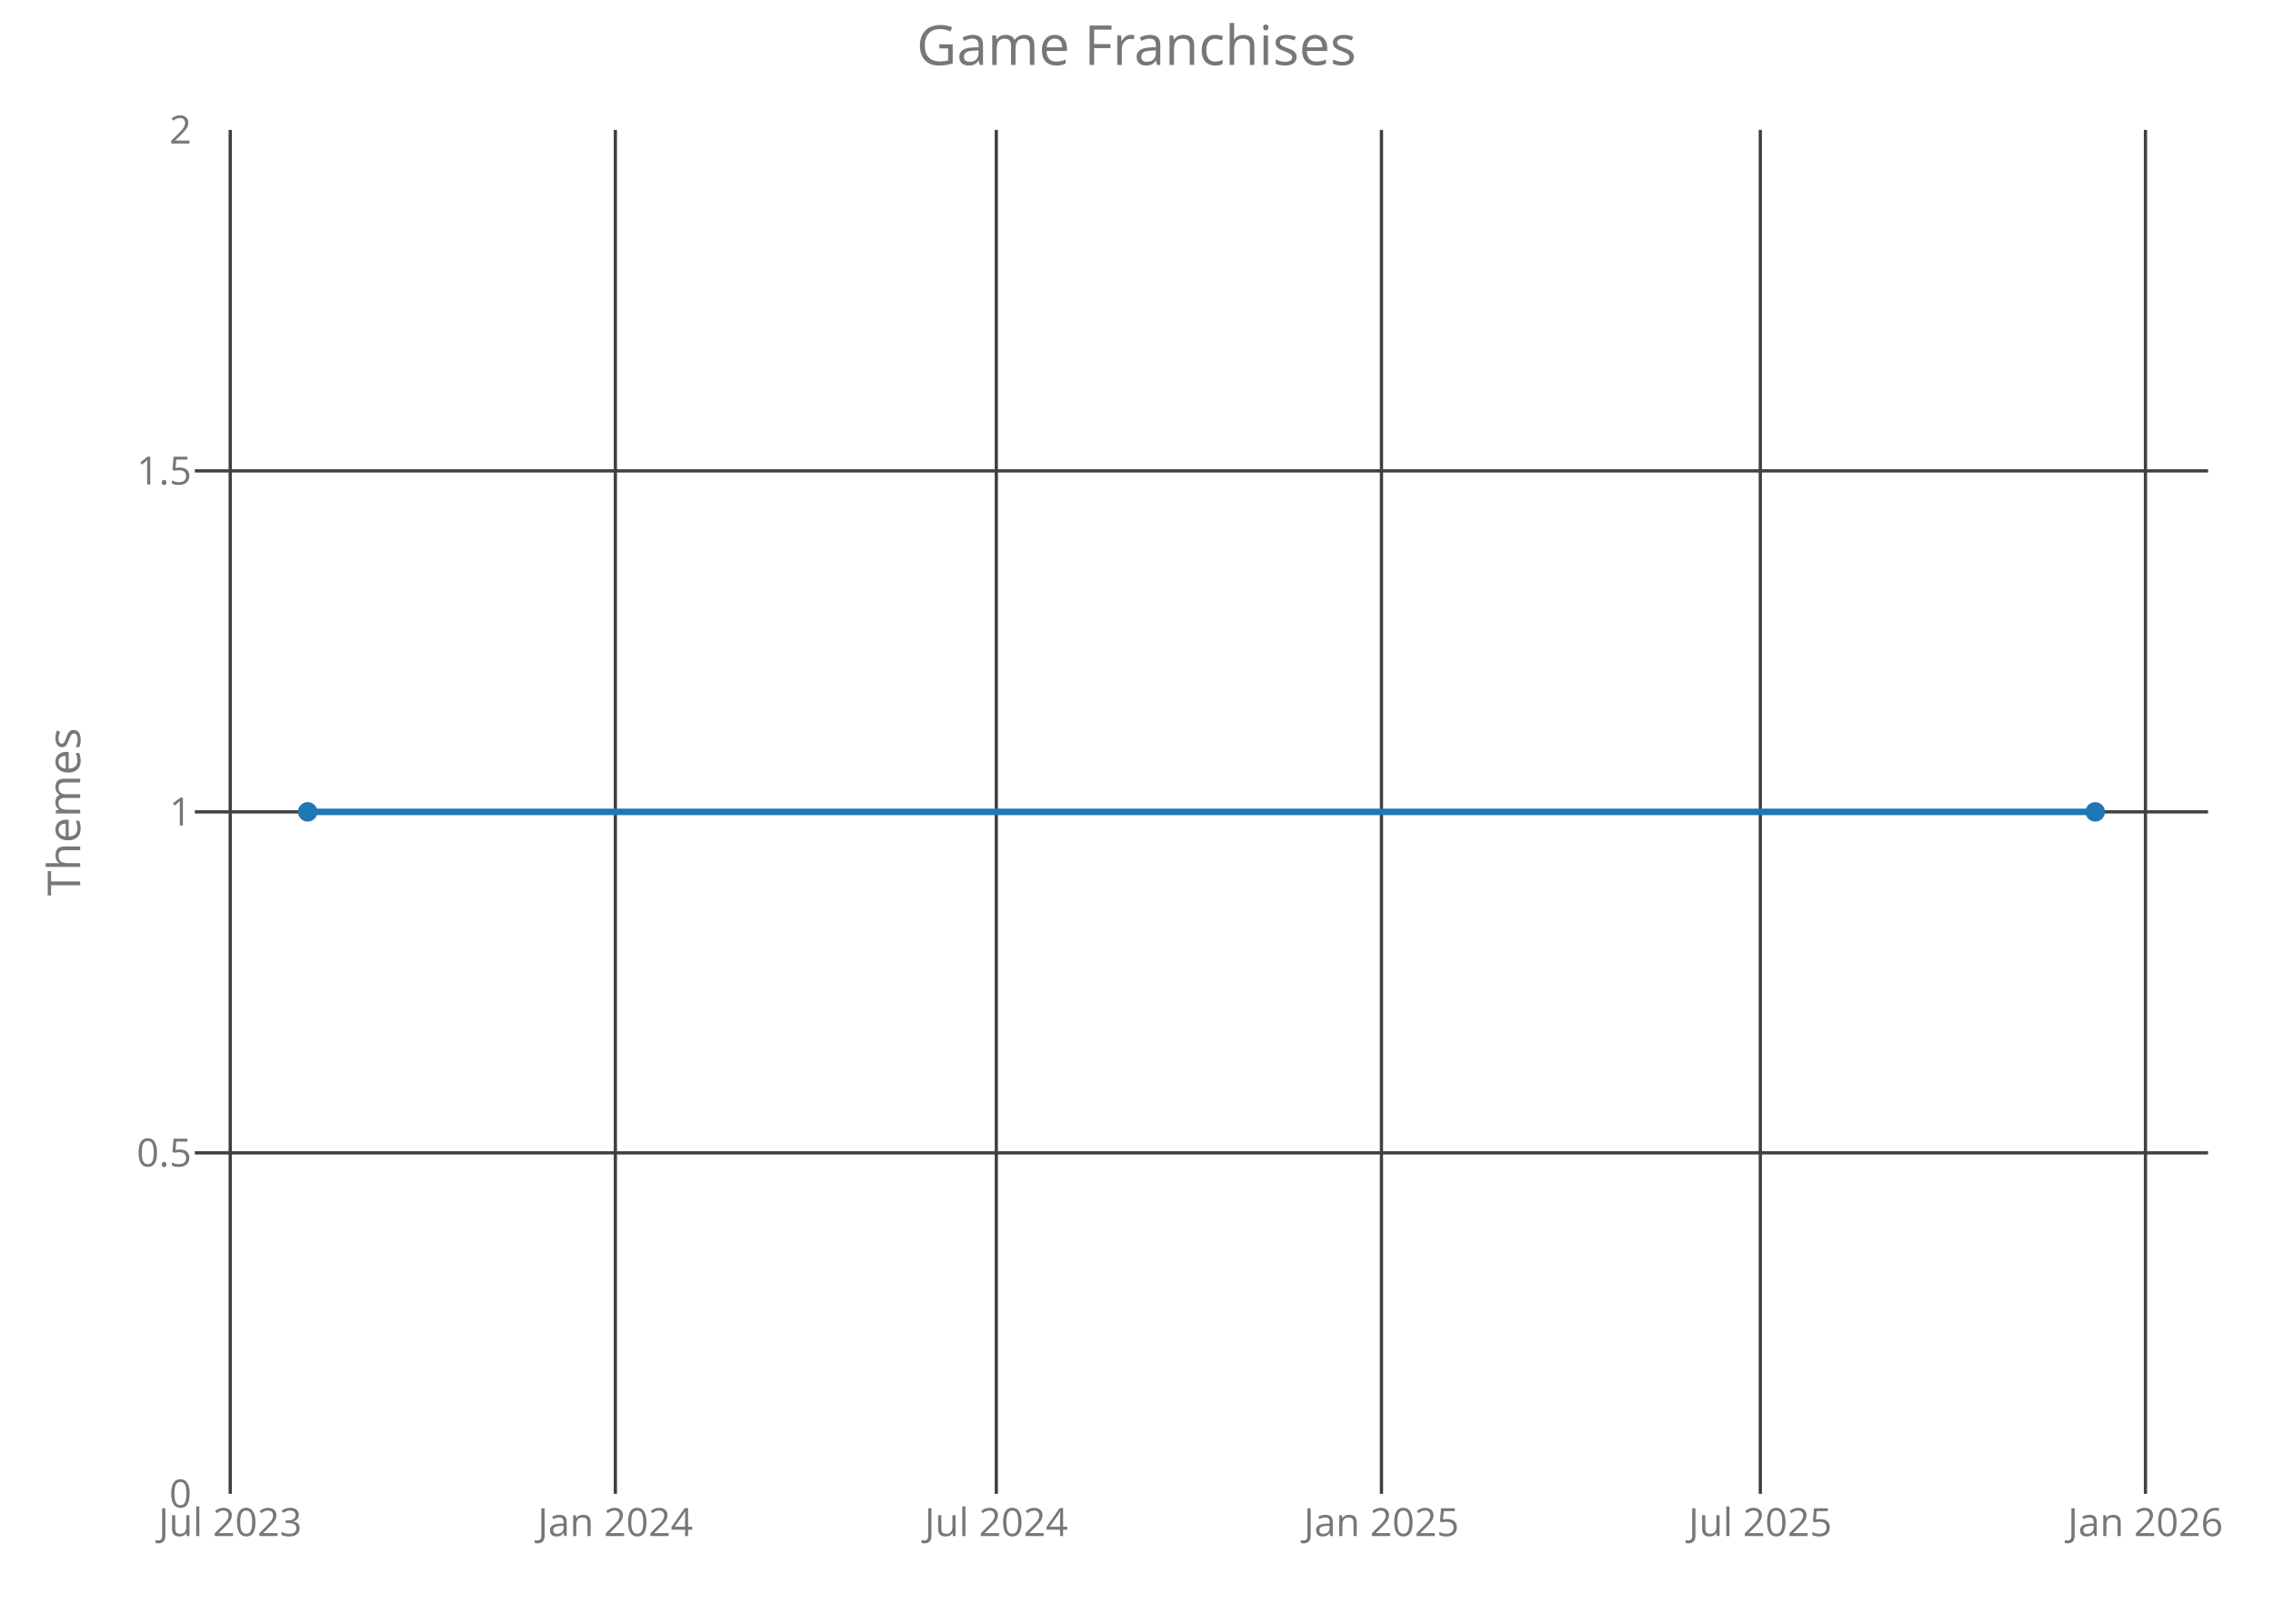
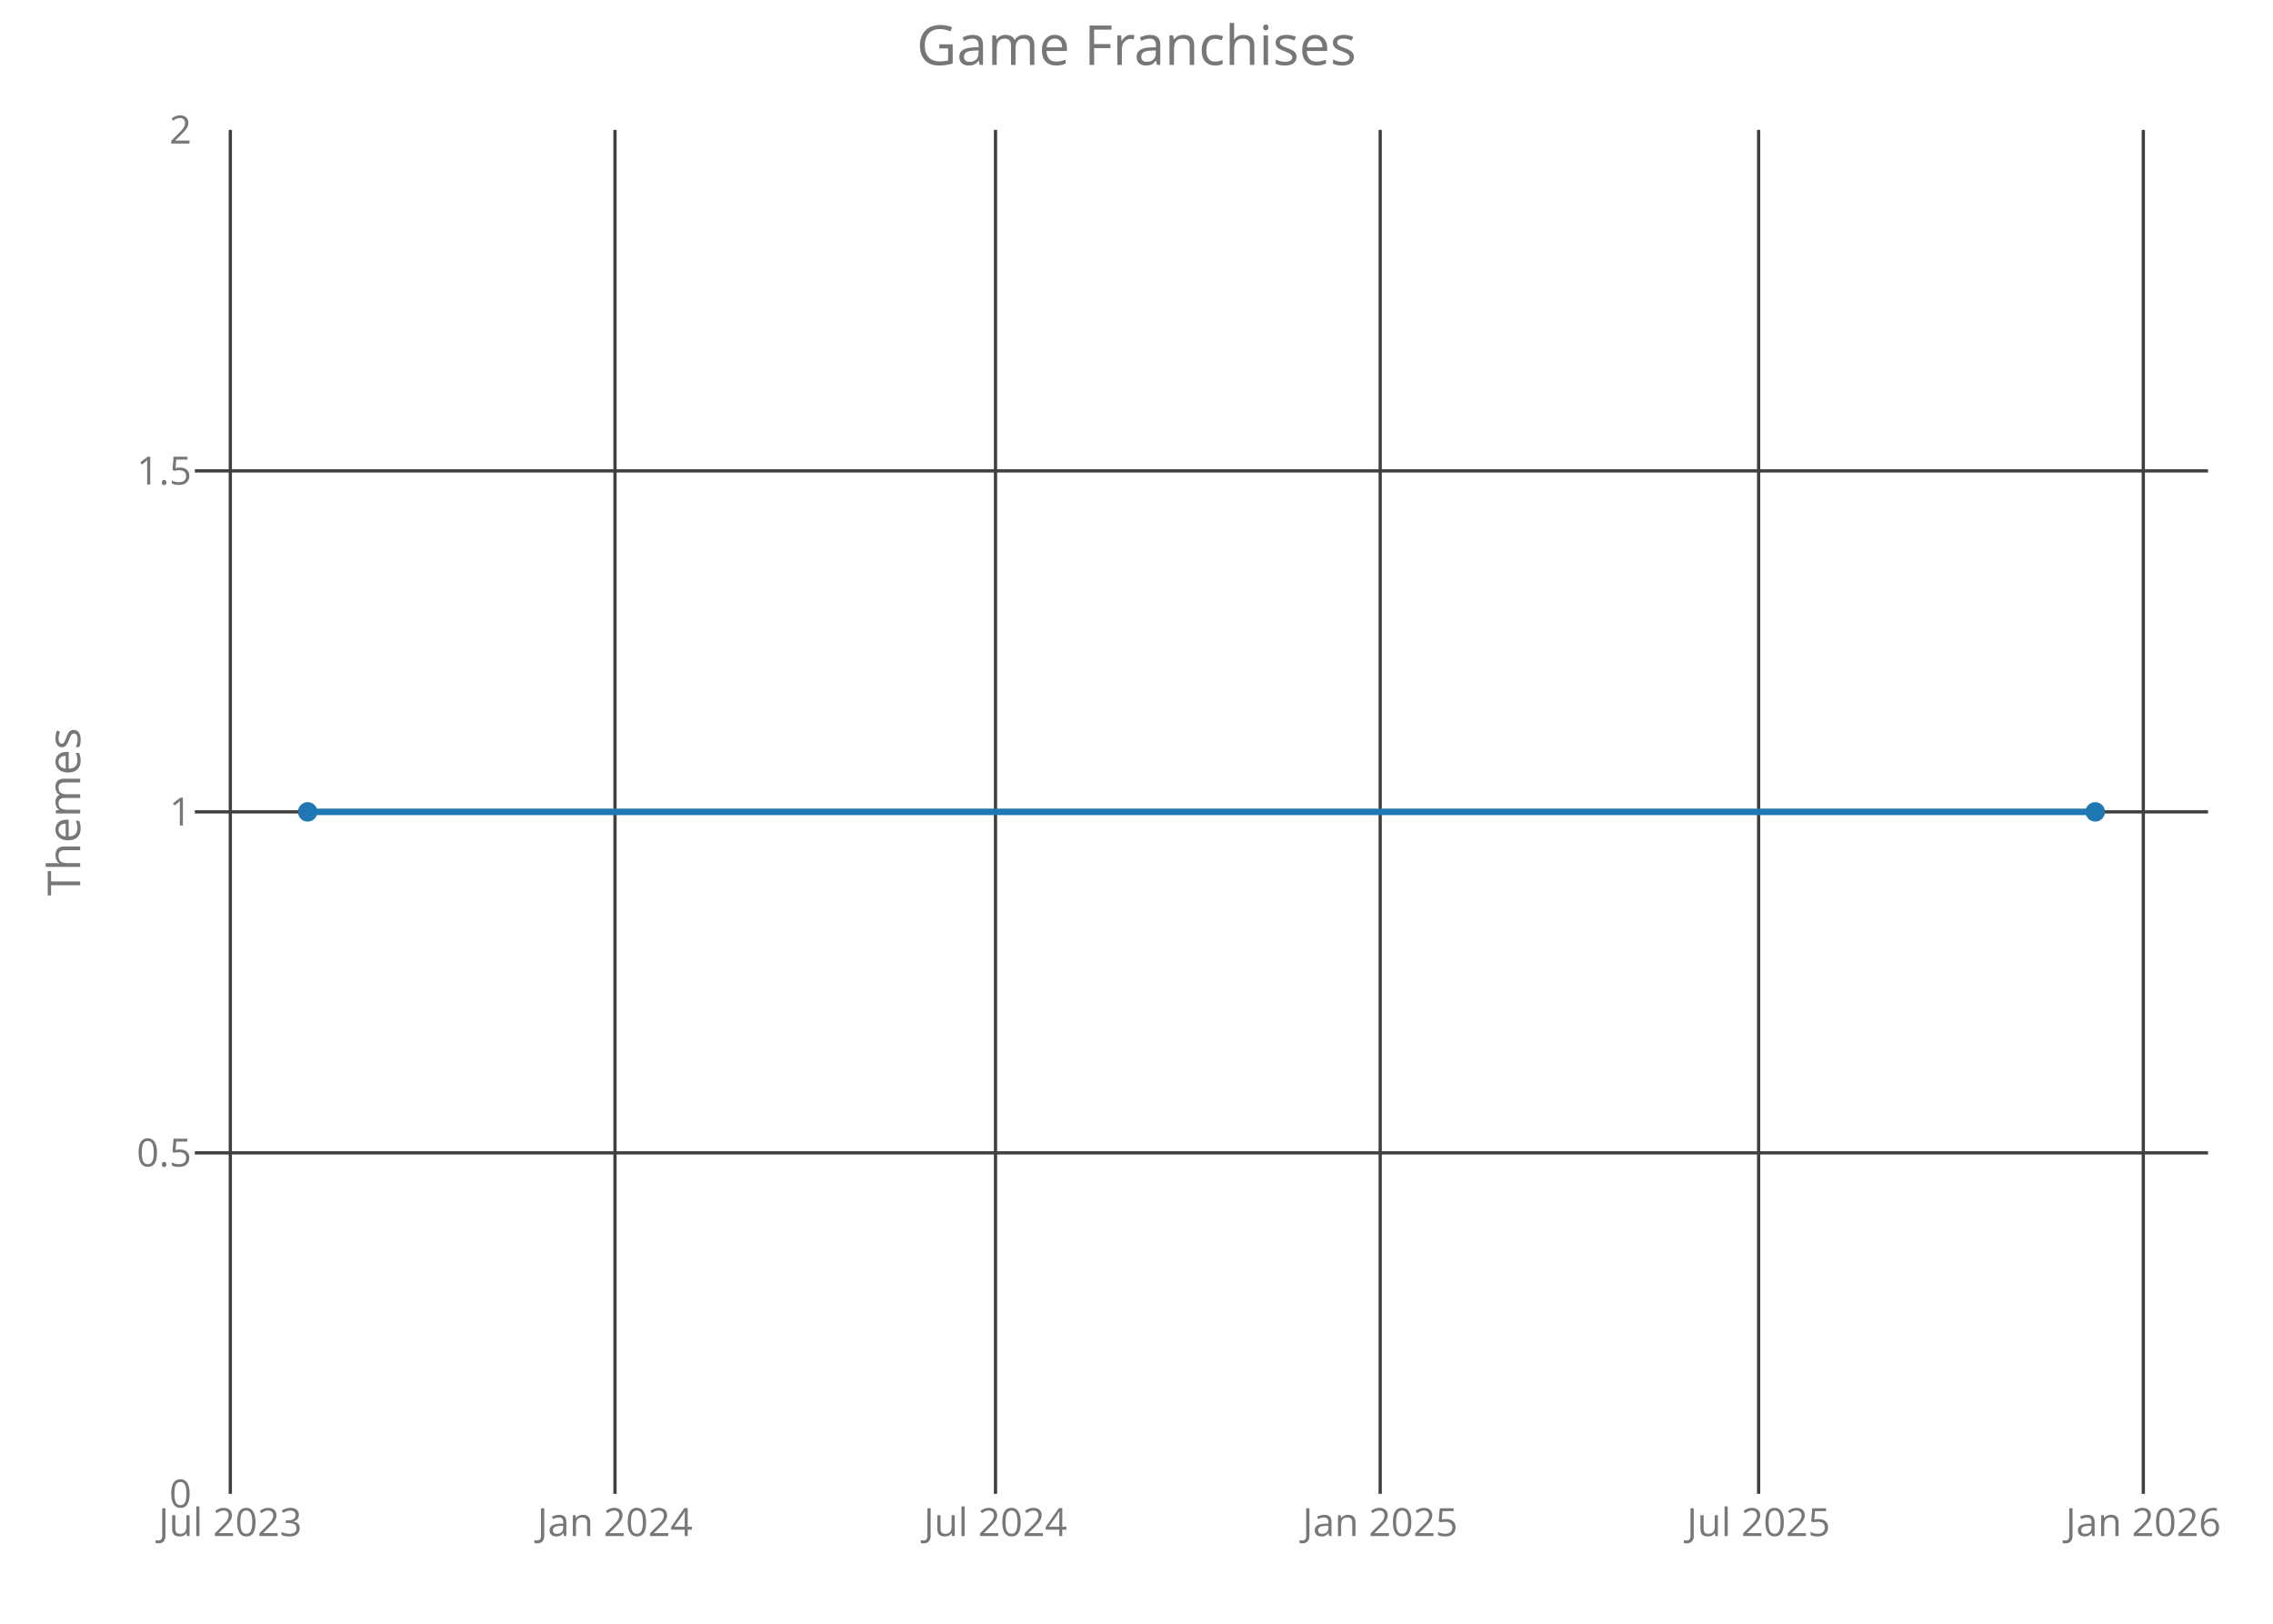
<svg xmlns="http://www.w3.org/2000/svg" class="main-svg" width="700" height="500" style="" viewBox="0 0 700 500">
  <rect x="0" y="0" width="700" height="500" style="fill: rgb(0, 0, 0); fill-opacity: 0;" />
-   <defs id="defs-3a07e4">
+   <defs id="defs-198894">
    <g class="clips">
-       <clipPath id="clip3a07e4xyplot" class="plotclip">
+       <clipPath id="clip198894xyplot" class="plotclip">
        <rect width="620" height="420" />
      </clipPath>
-       <clipPath class="axesclip" id="clip3a07e4x">
+       <clipPath class="axesclip" id="clip198894x">
        <rect x="60" y="0" width="620" height="500" />
      </clipPath>
-       <clipPath class="axesclip" id="clip3a07e4y">
+       <clipPath class="axesclip" id="clip198894y">
        <rect x="0" y="40" width="700" height="420" />
      </clipPath>
-       <clipPath class="axesclip" id="clip3a07e4xy">
+       <clipPath class="axesclip" id="clip198894xy">
        <rect x="60" y="40" width="620" height="420" />
      </clipPath>
    </g>
    <g class="gradients" />
  </defs>
  <g class="bglayer">
    <rect class="bg" x="60" y="40" width="620" height="420" style="fill: rgb(0, 0, 0); fill-opacity: 0; stroke-width: 0;" />
  </g>
  <g class="layer-below">
    <g class="imagelayer" />
    <g class="shapelayer" />
  </g>
  <g class="cartesianlayer">
    <g class="subplot xy">
      <g class="layer-subplot">
        <g class="shapelayer" />
        <g class="imagelayer" />
      </g>
      <g class="gridlayer">
        <g class="x">
-           <path class="xgrid crisp" transform="translate(70.9,0)" d="M0,40v420" style="stroke: rgb(64, 64, 64); stroke-opacity: 1; stroke-width: 1px;" />
-           <path class="xgrid crisp" transform="translate(189.51,0)" d="M0,40v420" style="stroke: rgb(64, 64, 64); stroke-opacity: 1; stroke-width: 1px;" />
-           <path class="xgrid crisp" transform="translate(306.83,0)" d="M0,40v420" style="stroke: rgb(64, 64, 64); stroke-opacity: 1; stroke-width: 1px;" />
-           <path class="xgrid crisp" transform="translate(425.44,0)" d="M0,40v420" style="stroke: rgb(64, 64, 64); stroke-opacity: 1; stroke-width: 1px;" />
-           <path class="xgrid crisp" transform="translate(542.11,0)" d="M0,40v420" style="stroke: rgb(64, 64, 64); stroke-opacity: 1; stroke-width: 1px;" />
-           <path class="xgrid crisp" transform="translate(660.72,0)" d="M0,40v420" style="stroke: rgb(64, 64, 64); stroke-opacity: 1; stroke-width: 1px;" />
+           <path class="xgrid crisp" transform="translate(70.93,0)" d="M0,40v420" style="stroke: rgb(64, 64, 64); stroke-opacity: 1; stroke-width: 1px;" />
+           <path class="xgrid crisp" transform="translate(189.4,0)" d="M0,40v420" style="stroke: rgb(64, 64, 64); stroke-opacity: 1; stroke-width: 1px;" />
+           <path class="xgrid crisp" transform="translate(306.58,0)" d="M0,40v420" style="stroke: rgb(64, 64, 64); stroke-opacity: 1; stroke-width: 1px;" />
+           <path class="xgrid crisp" transform="translate(425.05,0)" d="M0,40v420" style="stroke: rgb(64, 64, 64); stroke-opacity: 1; stroke-width: 1px;" />
+           <path class="xgrid crisp" transform="translate(541.59,0)" d="M0,40v420" style="stroke: rgb(64, 64, 64); stroke-opacity: 1; stroke-width: 1px;" />
+           <path class="xgrid crisp" transform="translate(660.06,0)" d="M0,40v420" style="stroke: rgb(64, 64, 64); stroke-opacity: 1; stroke-width: 1px;" />
        </g>
        <g class="y">
          <path class="ygrid crisp" transform="translate(0,355)" d="M60,0h620" style="stroke: rgb(64, 64, 64); stroke-opacity: 1; stroke-width: 1px;" />
          <path class="ygrid crisp" transform="translate(0,250)" d="M60,0h620" style="stroke: rgb(64, 64, 64); stroke-opacity: 1; stroke-width: 1px;" />
          <path class="ygrid crisp" transform="translate(0,145)" d="M60,0h620" style="stroke: rgb(64, 64, 64); stroke-opacity: 1; stroke-width: 1px;" />
        </g>
      </g>
      <g class="zerolinelayer" />
      <path class="xlines-below crisp" d="M0,0" style="fill: none;" />
      <path class="ylines-below crisp" d="M0,0" style="fill: none;" />
      <g class="overlines-below" />
      <g class="xaxislayer-below">
        <g class="xtick">
-           <text text-anchor="middle" x="0" y="473" transform="translate(70.9,0)" style="font-family: 'Open Sans'; font-size: 12px; fill: rgb(119, 119, 119); fill-opacity: 1; white-space: pre;">Jul 2023</text>
+           <text text-anchor="middle" x="0" y="473" transform="translate(70.93,0)" style="font-family: 'Open Sans'; font-size: 12px; fill: rgb(119, 119, 119); fill-opacity: 1; white-space: pre;">Jul 2023</text>
        </g>
        <g class="xtick">
-           <text text-anchor="middle" x="0" y="473" transform="translate(189.51,0)" style="font-family: 'Open Sans'; font-size: 12px; fill: rgb(119, 119, 119); fill-opacity: 1; white-space: pre;">Jan 2024</text>
+           <text text-anchor="middle" x="0" y="473" transform="translate(189.4,0)" style="font-family: 'Open Sans'; font-size: 12px; fill: rgb(119, 119, 119); fill-opacity: 1; white-space: pre;">Jan 2024</text>
        </g>
        <g class="xtick">
-           <text text-anchor="middle" x="0" y="473" transform="translate(306.83,0)" style="font-family: 'Open Sans'; font-size: 12px; fill: rgb(119, 119, 119); fill-opacity: 1; white-space: pre;">Jul 2024</text>
+           <text text-anchor="middle" x="0" y="473" transform="translate(306.58,0)" style="font-family: 'Open Sans'; font-size: 12px; fill: rgb(119, 119, 119); fill-opacity: 1; white-space: pre;">Jul 2024</text>
        </g>
        <g class="xtick">
-           <text text-anchor="middle" x="0" y="473" transform="translate(425.44,0)" style="font-family: 'Open Sans'; font-size: 12px; fill: rgb(119, 119, 119); fill-opacity: 1; white-space: pre;">Jan 2025</text>
+           <text text-anchor="middle" x="0" y="473" transform="translate(425.05,0)" style="font-family: 'Open Sans'; font-size: 12px; fill: rgb(119, 119, 119); fill-opacity: 1; white-space: pre;">Jan 2025</text>
        </g>
        <g class="xtick">
-           <text text-anchor="middle" x="0" y="473" transform="translate(542.11,0)" style="font-family: 'Open Sans'; font-size: 12px; fill: rgb(119, 119, 119); fill-opacity: 1; white-space: pre;">Jul 2025</text>
+           <text text-anchor="middle" x="0" y="473" transform="translate(541.59,0)" style="font-family: 'Open Sans'; font-size: 12px; fill: rgb(119, 119, 119); fill-opacity: 1; white-space: pre;">Jul 2025</text>
        </g>
        <g class="xtick">
-           <text text-anchor="middle" x="0" y="473" transform="translate(660.72,0)" style="font-family: 'Open Sans'; font-size: 12px; fill: rgb(119, 119, 119); fill-opacity: 1; white-space: pre;">Jan 2026</text>
+           <text text-anchor="middle" x="0" y="473" transform="translate(660.06,0)" style="font-family: 'Open Sans'; font-size: 12px; fill: rgb(119, 119, 119); fill-opacity: 1; white-space: pre;">Jan 2026</text>
        </g>
      </g>
      <g class="yaxislayer-below">
        <g class="ytick">
          <text text-anchor="end" x="59" y="4.2" transform="translate(0,460)" style="font-family: 'Open Sans'; font-size: 12px; fill: rgb(119, 119, 119); fill-opacity: 1; white-space: pre;">0</text>
        </g>
        <g class="ytick">
          <text text-anchor="end" x="59" y="4.2" transform="translate(0,355)" style="font-family: 'Open Sans'; font-size: 12px; fill: rgb(119, 119, 119); fill-opacity: 1; white-space: pre;">0.5</text>
        </g>
        <g class="ytick">
          <text text-anchor="end" x="59" y="4.2" transform="translate(0,250)" style="font-family: 'Open Sans'; font-size: 12px; fill: rgb(119, 119, 119); fill-opacity: 1; white-space: pre;">1</text>
        </g>
        <g class="ytick">
          <text text-anchor="end" x="59" y="4.2" transform="translate(0,145)" style="font-family: 'Open Sans'; font-size: 12px; fill: rgb(119, 119, 119); fill-opacity: 1; white-space: pre;">1.5</text>
        </g>
        <g class="ytick">
          <text text-anchor="end" x="59" y="4.2" transform="translate(0,40)" style="font-family: 'Open Sans'; font-size: 12px; fill: rgb(119, 119, 119); fill-opacity: 1; white-space: pre;">2</text>
        </g>
      </g>
      <g class="overaxes-below" />
-       <g class="plot" transform="translate(60,40)" clip-path="url('#clip3a07e4xyplot')">
+       <g class="plot" transform="translate(60,40)" clip-path="url('#clip198894xyplot')">
        <g class="scatterlayer mlayer">
-           <g class="trace scatter trace84e1f6" style="stroke-miterlimit: 2; opacity: 1;">
+           <g class="trace scatter tracef70f1c" style="stroke-miterlimit: 2; opacity: 1;">
            <g class="fills" />
            <g class="errorbars" />
            <g class="lines">
              <path class="js-line" d="M34.75,210L585.25,210" style="vector-effect: non-scaling-stroke; fill: none; stroke: rgb(31, 119, 180); stroke-opacity: 1; stroke-width: 2px; opacity: 1;" />
            </g>
            <g class="points">
              <path class="point" transform="translate(34.75,210)" d="M3,0A3,3 0 1,1 0,-3A3,3 0 0,1 3,0Z" style="opacity: 1; stroke-width: 0px; fill: rgb(31, 119, 180); fill-opacity: 1;" />
              <path class="point" transform="translate(585.25,210)" d="M3,0A3,3 0 1,1 0,-3A3,3 0 0,1 3,0Z" style="opacity: 1; stroke-width: 0px; fill: rgb(31, 119, 180); fill-opacity: 1;" />
            </g>
            <g class="text" />
          </g>
        </g>
      </g>
      <g class="overplot" />
      <path class="xlines-above" />
      <path class="ylines-above" />
      <g class="overlines-above" />
      <g class="xaxislayer-above" />
      <g class="yaxislayer-above" />
      <g class="overaxes-above" />
    </g>
  </g>
  <g class="polarlayer" />
  <g class="ternarylayer" />
  <g class="geolayer" />
  <g class="funnelarealayer" />
  <g class="pielayer" />
  <g class="treemaplayer" />
  <g class="sunburstlayer" />
  <g class="glimages" />
-   <defs id="topdefs-3a07e4">
+   <defs id="topdefs-198894">
    <g class="clips" />
  </defs>
  <g class="layer-above">
    <g class="imagelayer" />
    <g class="shapelayer" />
  </g>
  <g class="infolayer">
    <g class="g-gtitle">
      <text class="gtitle" x="350" y="20" text-anchor="middle" dy="0em" style="font-family: 'Open Sans'; font-size: 17px; fill: rgb(119, 119, 119); opacity: 1; font-weight: normal; white-space: pre;">Game Franchises</text>
    </g>
    <g class="g-xtitle" />
    <g class="g-ytitle">
      <text class="ytitle" transform="rotate(-90,24.7,250)" x="24.7" y="250" text-anchor="middle" style="font-family: 'Open Sans'; font-size: 14px; fill: rgb(119, 119, 119); opacity: 1; font-weight: normal; white-space: pre;">Themes</text>
    </g>
  </g>
</svg>
